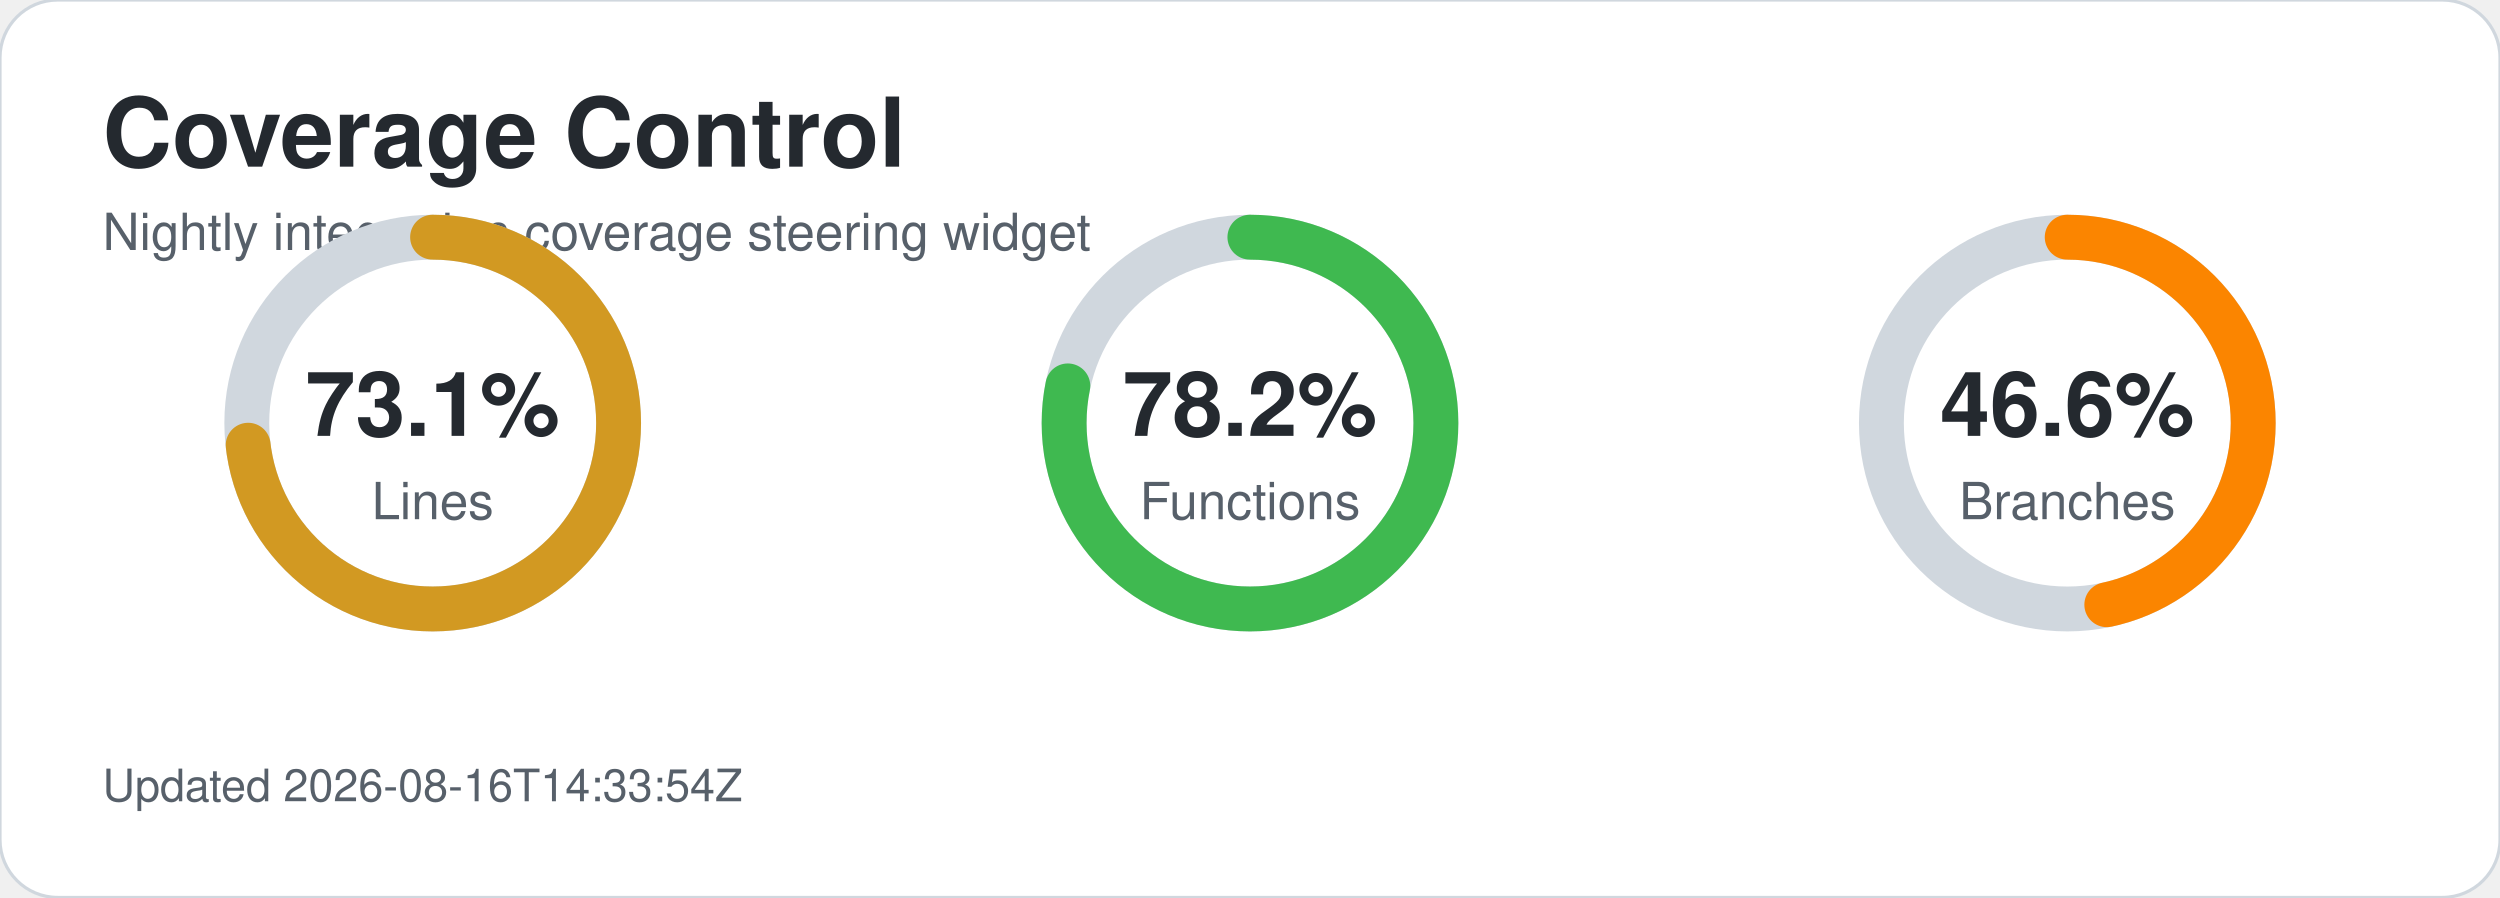
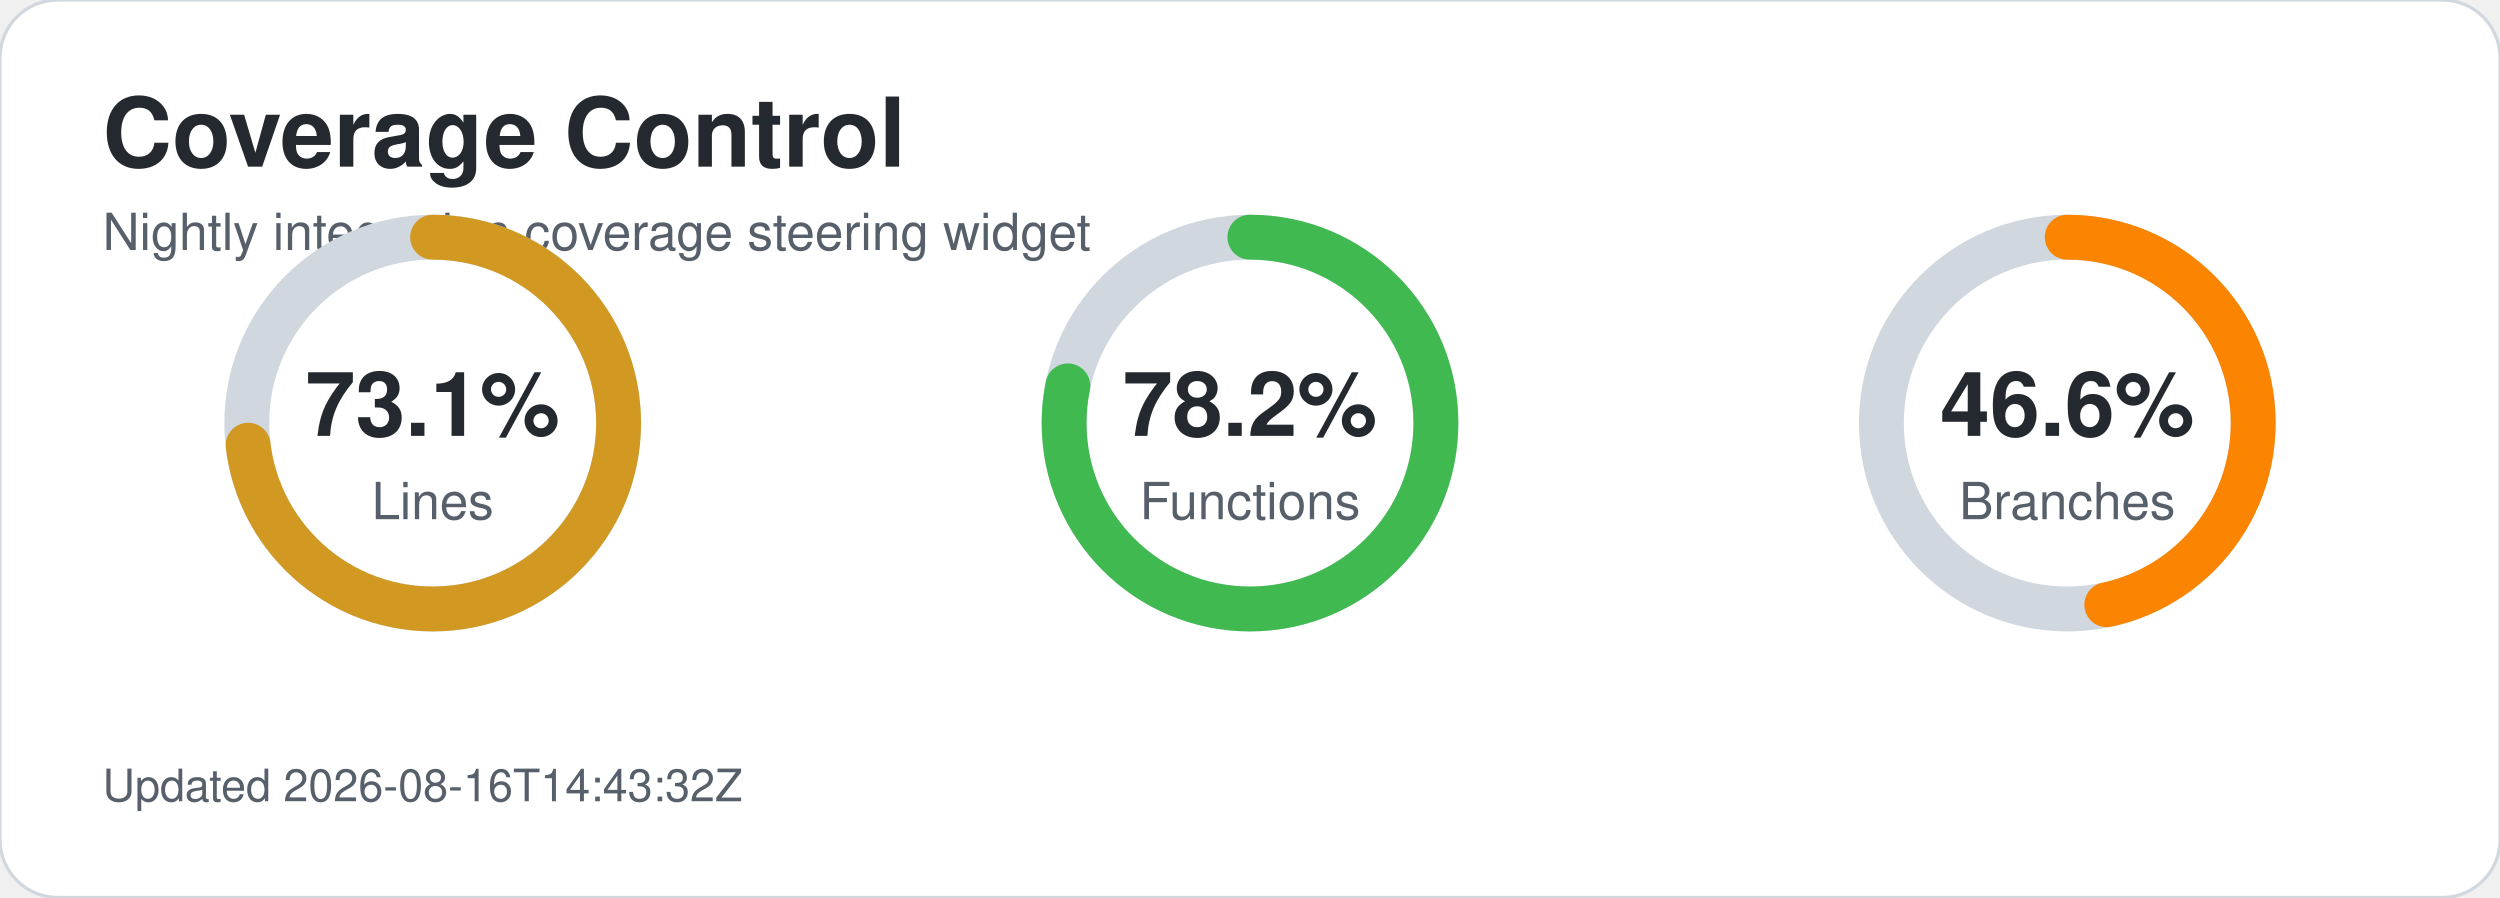
<svg xmlns="http://www.w3.org/2000/svg" width="780" height="280" viewBox="0 0 780 280" role="img" aria-labelledby="title desc">
  <style>text{font-family:-apple-system,BlinkMacSystemFont,'Segoe UI',Helvetica,Arial,sans-serif;}.title{font-size:30px;font-weight:700;fill:#24292f;}.subtitle{font-size:16px;fill:#57606a;}.metric-value{font-size:28px;font-weight:700;fill:#24292f;}.metric-label{font-size:16px;fill:#57606a;}.updated{font-size:14px;fill:#57606a;}</style>
  <rect width="780" height="280" rx="18" fill="#ffffff" stroke="#d0d7de" />
  <text x="32" y="52" class="title">Coverage Control</text>
  <text x="32" y="78" class="subtitle">Nightly integration coverage steering widget</text>
  <circle cx="135" cy="132" r="58" fill="none" stroke="#d0d7de" stroke-width="14" />
  <circle cx="135" cy="132" r="58" fill="none" stroke="#d29922" stroke-width="14" stroke-linecap="round" stroke-dasharray="266.4 98.0" transform="rotate(-90 135 132)" />
  <text x="135" y="136" text-anchor="middle" class="metric-value">73.1%</text>
  <text x="135" y="162" text-anchor="middle" class="metric-label">Lines</text>
  <circle cx="390" cy="132" r="58" fill="none" stroke="#d0d7de" stroke-width="14" />
  <circle cx="390" cy="132" r="58" fill="none" stroke="#3fb950" stroke-width="14" stroke-linecap="round" stroke-dasharray="285.0 79.4" transform="rotate(-90 390 132)" />
  <text x="390" y="136" text-anchor="middle" class="metric-value">78.2%</text>
  <text x="390" y="162" text-anchor="middle" class="metric-label">Functions</text>
  <circle cx="645" cy="132" r="58" fill="none" stroke="#d0d7de" stroke-width="14" />
  <circle cx="645" cy="132" r="58" fill="none" stroke="#fb8500" stroke-width="14" stroke-linecap="round" stroke-dasharray="169.8 194.6" transform="rotate(-90 645 132)" />
  <text x="645" y="136" text-anchor="middle" class="metric-value">46.6%</text>
  <text x="645" y="162" text-anchor="middle" class="metric-label">Branches</text>
-   <text x="32" y="250" class="updated">Updated 2026-08-16T14:33:54Z</text>
+   <text x="32" y="250" class="updated">Updated 2026-08-16T14:43:32Z</text>
</svg>
